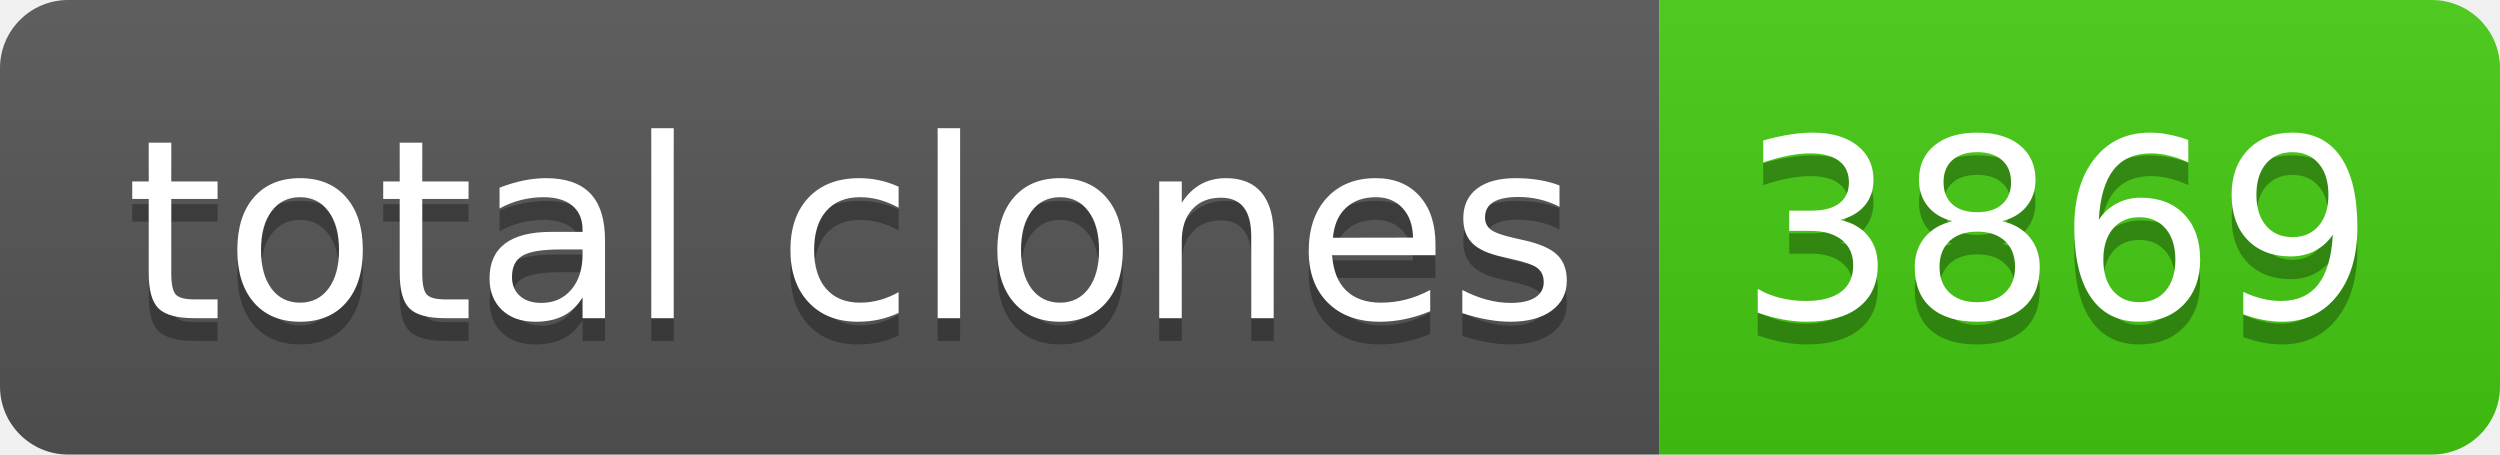
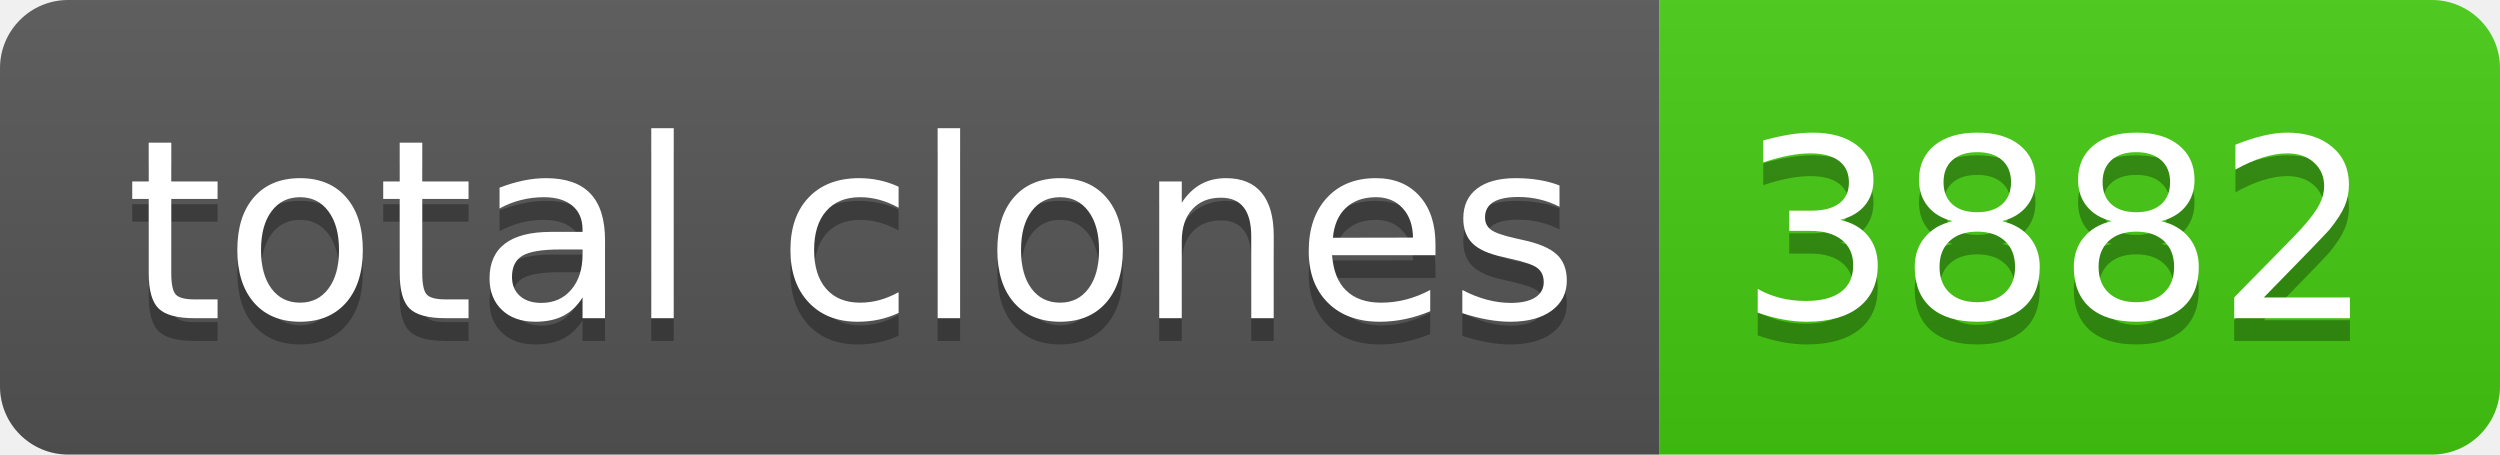
- <svg xmlns="http://www.w3.org/2000/svg" width="110" height="20" role="img" aria-label="total clones: 3869">
+ <svg xmlns="http://www.w3.org/2000/svg" width="110" height="20" role="img" aria-label="total clones: 3882">
  <linearGradient id="s" x2="0" y2="100%">
    <stop offset="0" stop-color="#bbb" stop-opacity=".1" />
    <stop offset="1" stop-opacity=".1" />
  </linearGradient>
  <clipPath id="r">
    <rect width="110" height="20" rx="3" fill="#fff" />
  </clipPath>
  <g clip-path="url(#r)">
    <rect width="73" height="20" fill="#555" />
    <rect x="73" width="37" height="20" fill="#4c1" />
    <rect width="110" height="20" fill="url(#s)" />
  </g>
  <g fill="#fff" text-anchor="middle" font-family="Verdana,Geneva,DejaVu Sans,sans-serif" text-rendering="geometricPrecision" font-size="110">
    <text aria-hidden="true" x="375" y="150" fill="#010101" fill-opacity=".3" transform="scale(.1)" textLength="630">total clones</text>
    <text x="375" y="140" transform="scale(.1)" fill="#fff" textLength="630">total clones</text>
-     <text aria-hidden="true" x="905" y="150" fill="#010101" fill-opacity=".3" transform="scale(.1)" textLength="270">3869</text>
-     <text x="905" y="140" transform="scale(.1)" fill="#fff" textLength="270">3869</text>
+     <text aria-hidden="true" x="905" y="150" fill="#010101" fill-opacity=".3" transform="scale(.1)" textLength="270">3882</text>
+     <text x="905" y="140" transform="scale(.1)" fill="#fff" textLength="270">3882</text>
  </g>
</svg>
